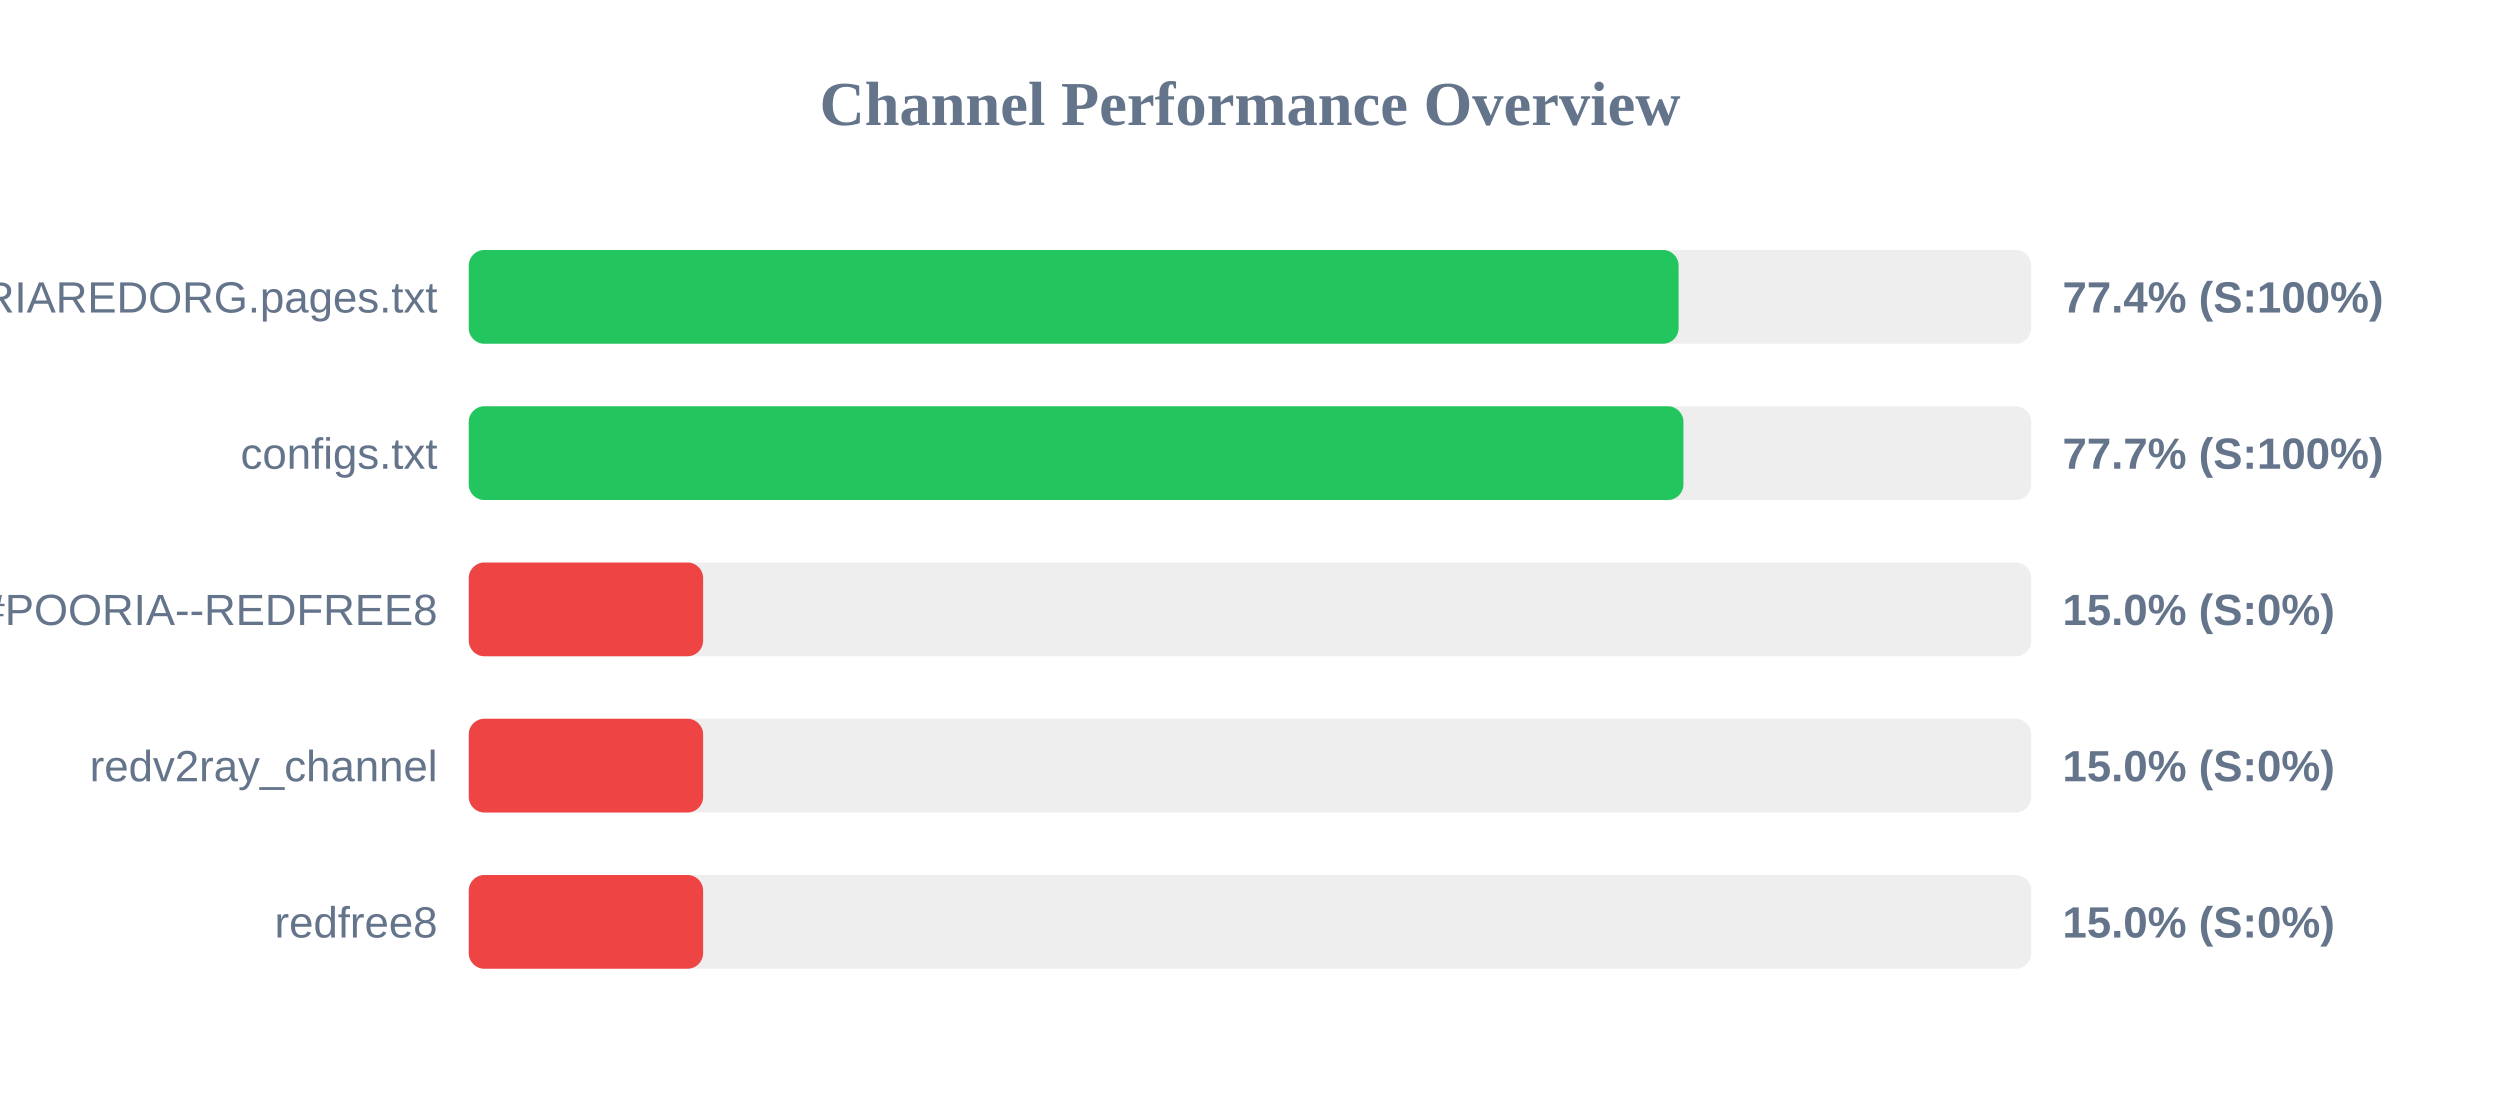
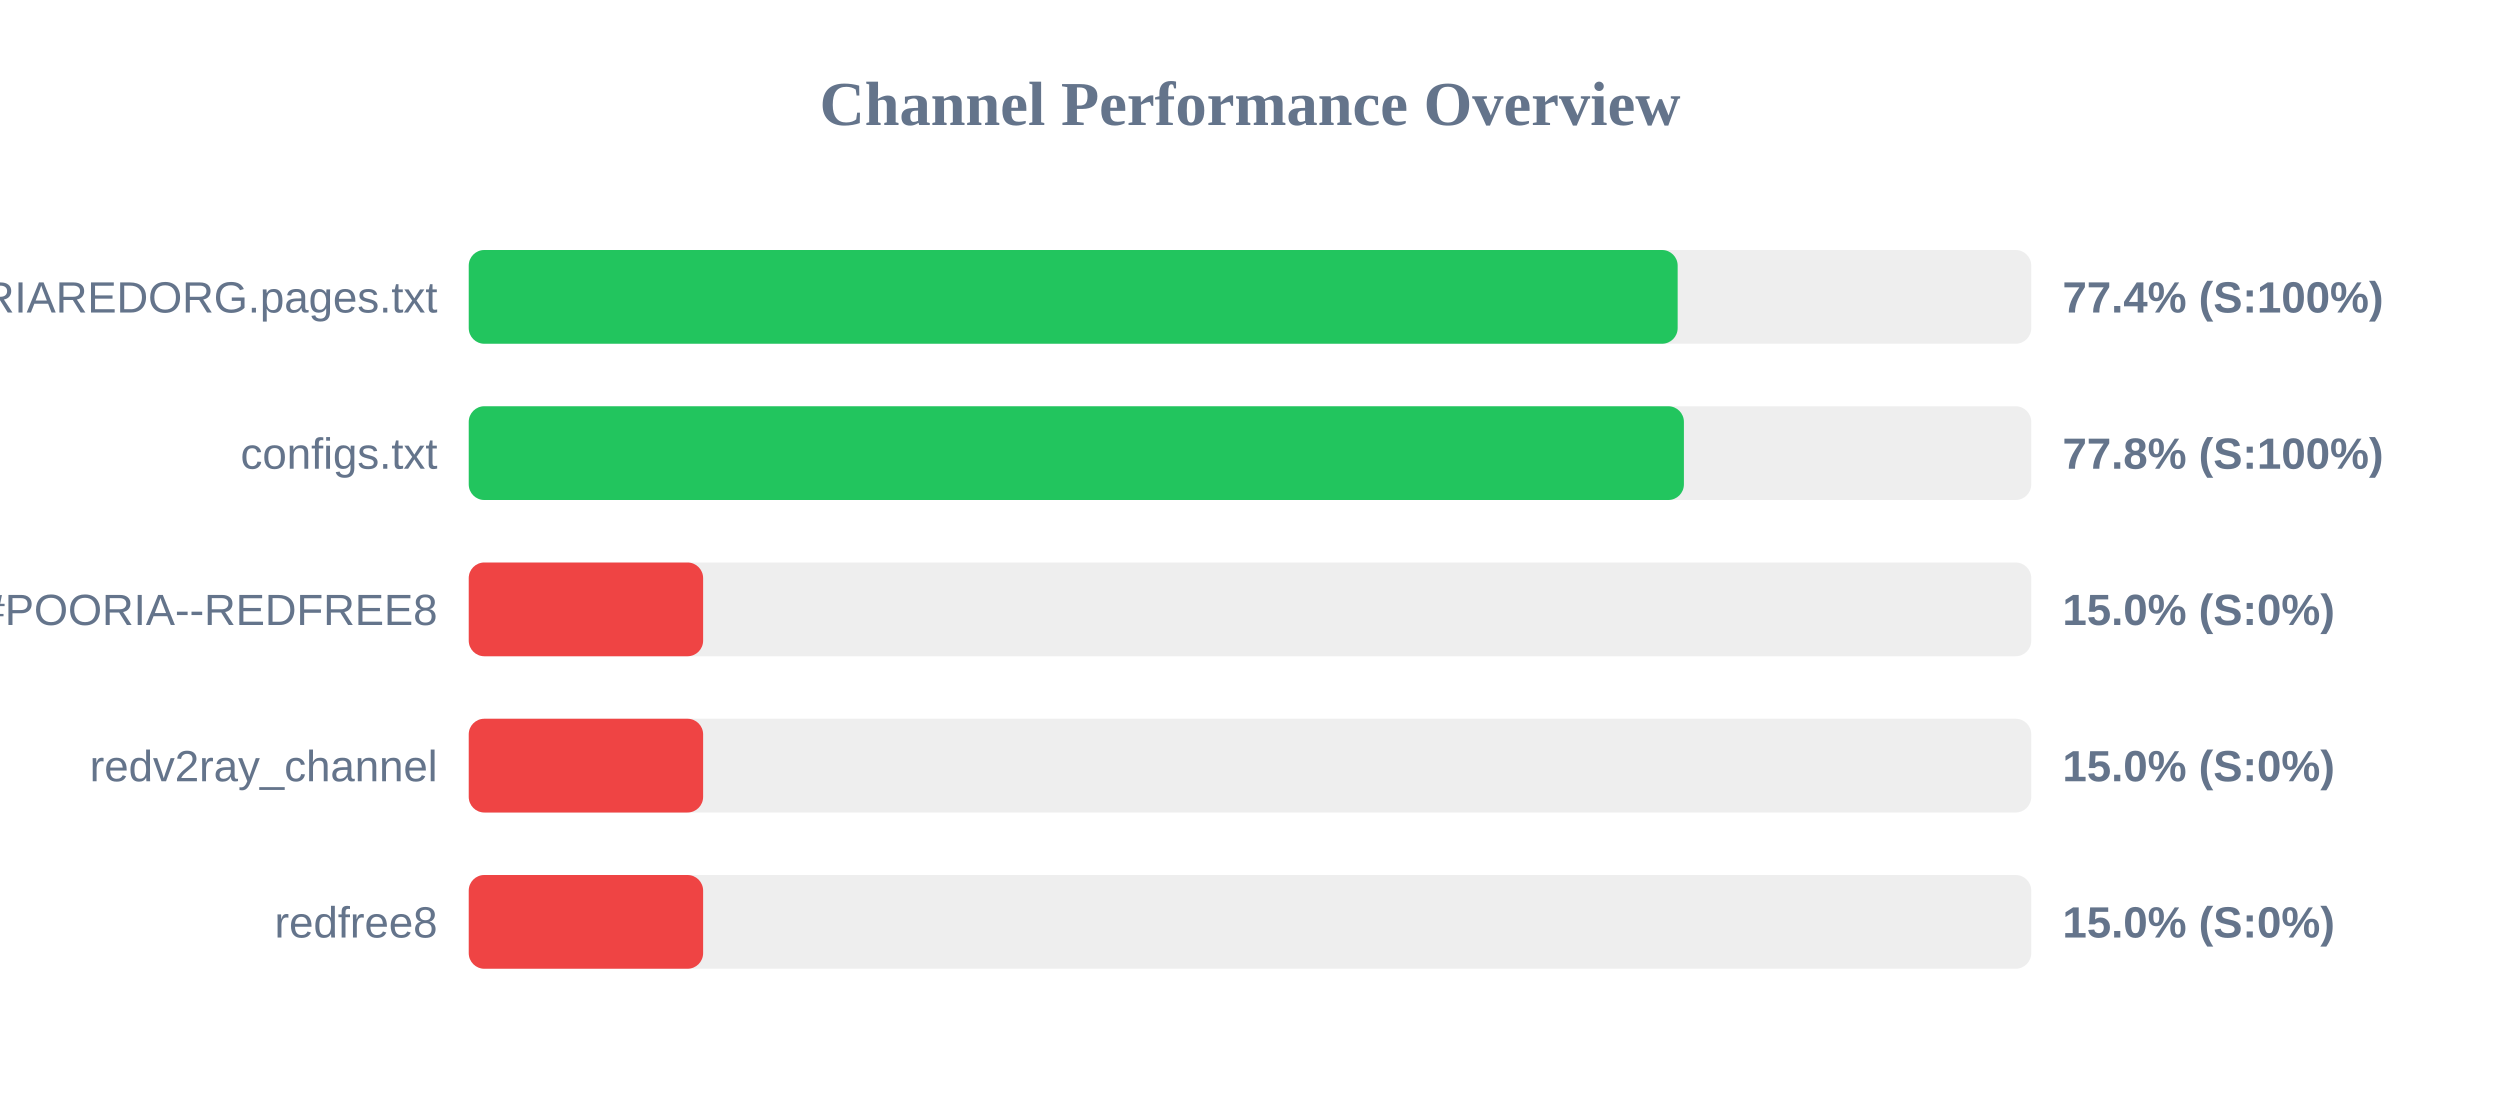
<svg xmlns="http://www.w3.org/2000/svg" width="800" height="350" version="1.1">
  <style>
        .row { font: 14px Arial; fill: #64748b; }
        .score { font: bold 14px Arial; fill: #64748b; }
    </style>
  <text x="400" y="40" text-anchor="middle" font-size="20px" font-weight="bold" fill="#64748b">Channel Performance Overview</text>
  <rect x="150" y="80" width="500" height="30" fill="#eee" rx="5" />
-   <rect x="150" y="80" width="387.15" height="30" fill="#22c55e" rx="5" />
+   <rect x="150" y="80" width="386.85" height="30" fill="#22c55e" rx="5" />
  <text x="140" y="100" text-anchor="end" class="row">POORIAREDORG.pages.txt</text>
  <text x="660" y="100" text-anchor="start" class="score">77.4% (S:100%)</text>
  <rect x="150" y="130" width="500" height="30" fill="#eee" rx="5" />
-   <rect x="150" y="130" width="388.7" height="30" fill="#22c55e" rx="5" />
+   <rect x="150" y="130" width="388.85" height="30" fill="#22c55e" rx="5" />
  <text x="140" y="150" text-anchor="end" class="row">configs.txt</text>
-   <text x="660" y="150" text-anchor="start" class="score">77.7% (S:100%)</text>
+   <text x="660" y="150" text-anchor="start" class="score">77.8% (S:100%)</text>
  <rect x="150" y="180" width="500" height="30" fill="#eee" rx="5" />
  <rect x="150" y="180" width="75.0" height="30" fill="#ef4444" rx="5" />
  <text x="140" y="200" text-anchor="end" class="row">POORIA--REDFREE8.txt#POORIA--REDFREE8</text>
  <text x="660" y="200" text-anchor="start" class="score">15.0% (S:0%)</text>
  <rect x="150" y="230" width="500" height="30" fill="#eee" rx="5" />
  <rect x="150" y="230" width="75.0" height="30" fill="#ef4444" rx="5" />
  <text x="140" y="250" text-anchor="end" class="row">redv2ray_channel</text>
  <text x="660" y="250" text-anchor="start" class="score">15.0% (S:0%)</text>
  <rect x="150" y="280" width="500" height="30" fill="#eee" rx="5" />
  <rect x="150" y="280" width="75.0" height="30" fill="#ef4444" rx="5" />
  <text x="140" y="300" text-anchor="end" class="row">redfree8</text>
  <text x="660" y="300" text-anchor="start" class="score">15.0% (S:0%)</text>
</svg>
